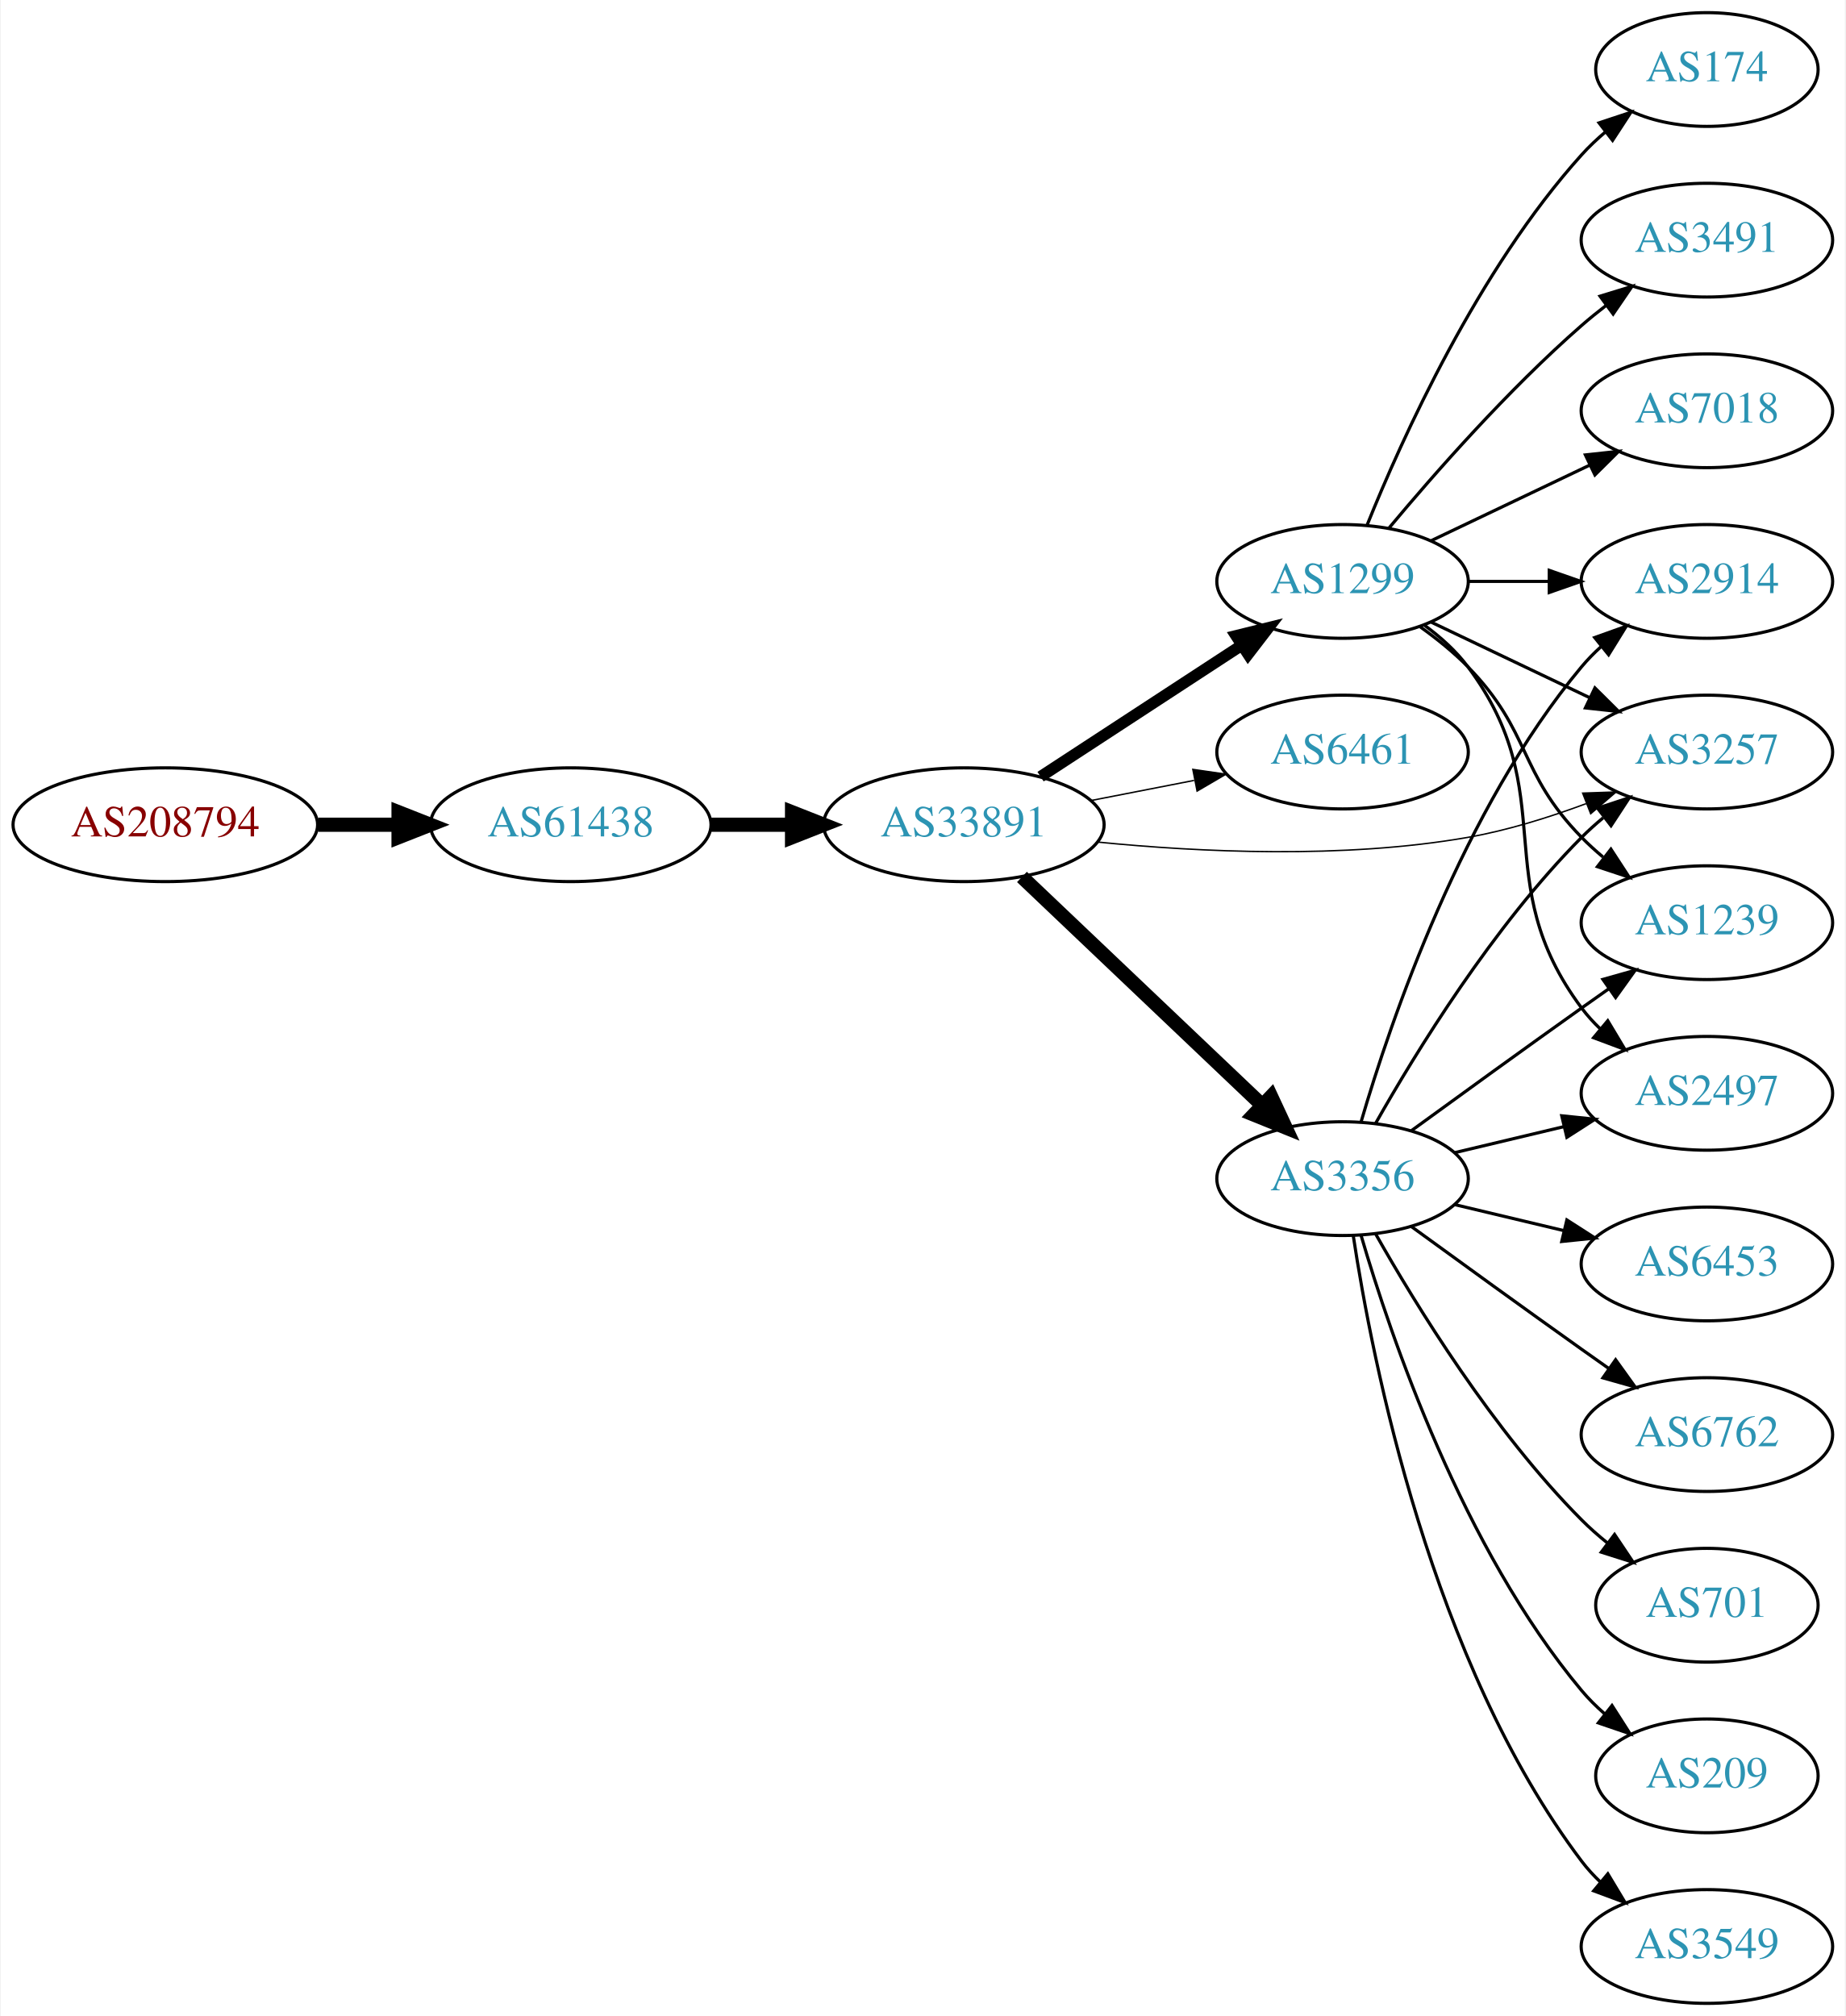
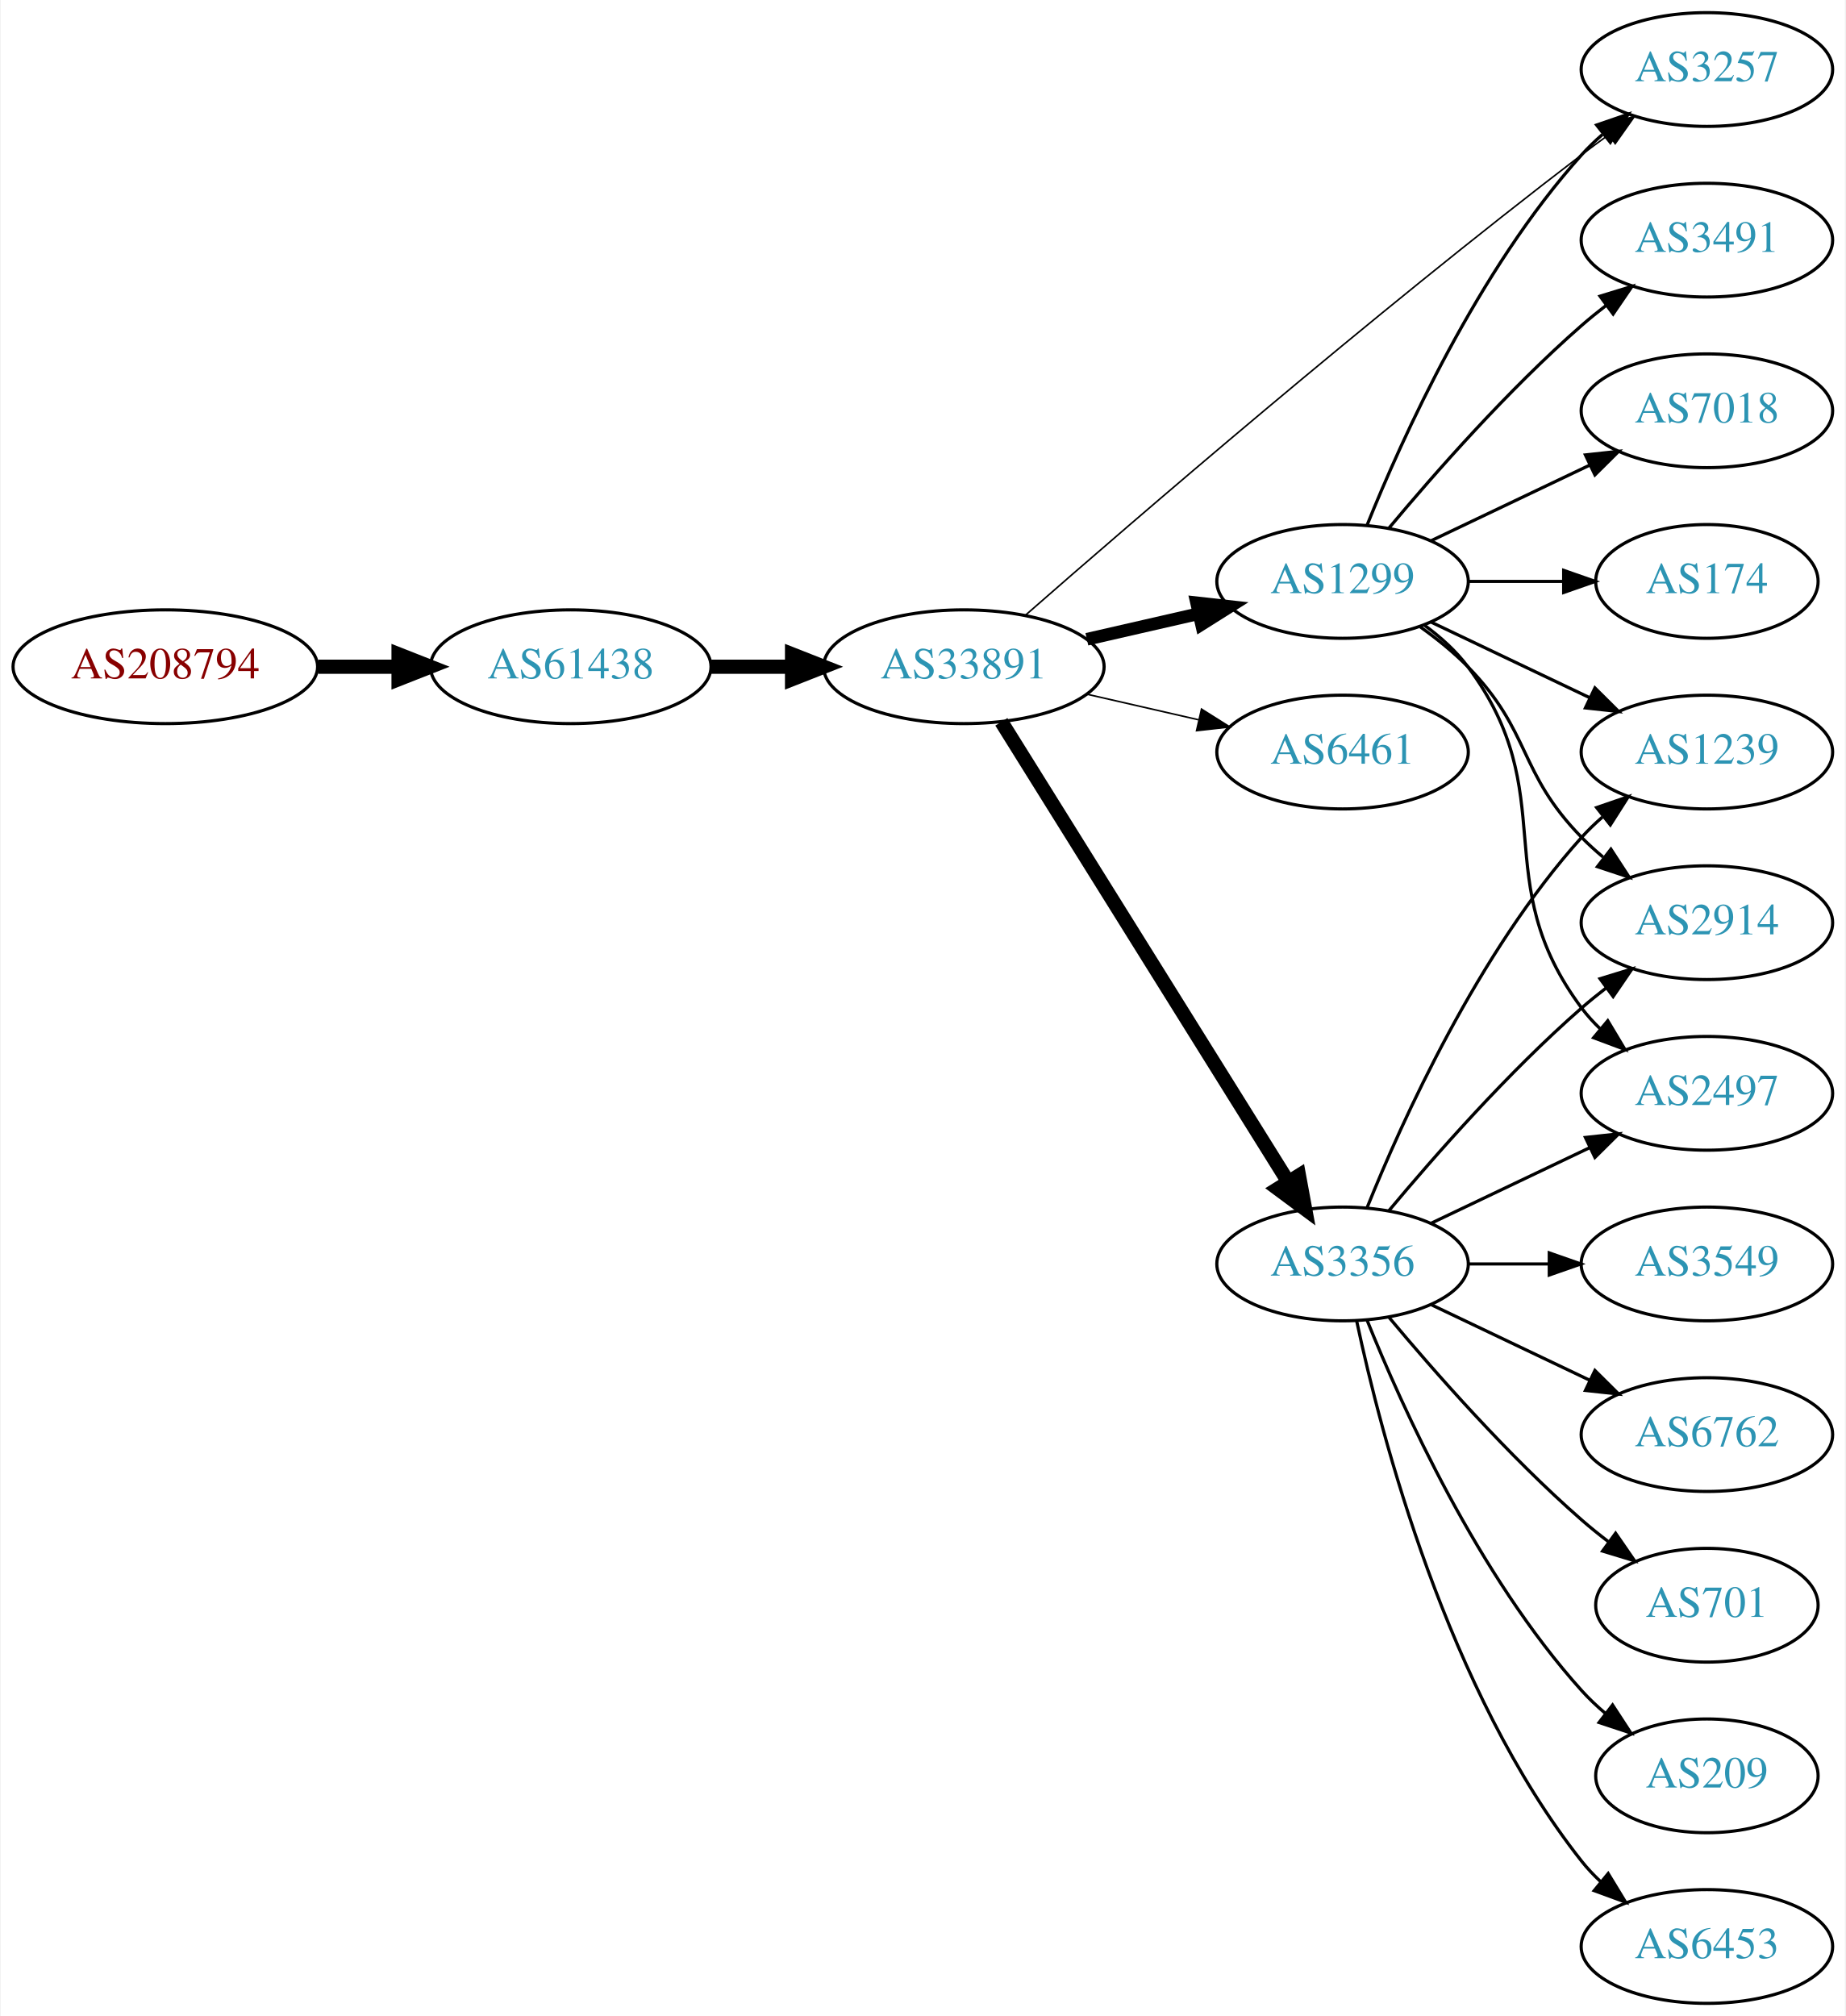
<svg xmlns="http://www.w3.org/2000/svg" xmlns:xlink="http://www.w3.org/1999/xlink" width="584pt" height="638pt" viewBox="0.00 0.00 583.56 638.00">
  <g id="graph0" class="graph" transform="scale(1 1) rotate(0) translate(4 634)">
    <polygon fill="white" stroke="none" points="-4,4 -4,-634 579.562,-634 579.562,4 -4,4" />
    <g id="node1" class="node">
      <g id="a_node1">
        <a xlink:href="/asn/208794" xlink:title="AS208794 ~ Wolfgang Michael Brandstaetter [AT]">
-           <ellipse fill="#ffffff" stroke="black" cx="48.096" cy="-373" rx="48.192" ry="18" />
-           <text text-anchor="middle" x="48.096" y="-369.3" font-family="Times,serif" font-size="14.00" fill="#880000">AS208794</text>
+           <ellipse fill="#ffffff" stroke="black" cx="48.096" cy="-423" rx="48.192" ry="18" />
+           <text text-anchor="middle" x="48.096" y="-419.3" font-family="Times,serif" font-size="14.00" fill="#880000">AS208794</text>
        </a>
      </g>
    </g>
    <g id="node2" class="node">
      <g id="a_node2">
        <a xlink:href="/asn/61438" xlink:title="AS61438 ~ ip-it consult GmbH [AT]">
-           <ellipse fill="#ffffff" stroke="black" cx="176.388" cy="-373" rx="44.393" ry="18" />
-           <text text-anchor="middle" x="176.388" y="-369.3" font-family="Times,serif" font-size="14.00" fill="#2c94b3">AS61438</text>
+           <ellipse fill="#ffffff" stroke="black" cx="176.388" cy="-423" rx="44.393" ry="18" />
+           <text text-anchor="middle" x="176.388" y="-419.3" font-family="Times,serif" font-size="14.00" fill="#2c94b3">AS61438</text>
        </a>
      </g>
    </g>
    <g id="edge1" class="edge">
-       <path fill="none" stroke="black" stroke-width="4.5" d="M96.481,-373C104.742,-373 113.386,-373 121.799,-373" />
-       <polygon fill="black" stroke="black" stroke-width="4.5" points="121.904,-376.938 131.904,-373 121.904,-369.063 121.904,-376.938" />
+       <path fill="none" stroke="black" stroke-width="4.5" d="M96.481,-423C104.742,-423 113.386,-423 121.799,-423" />
+       <polygon fill="black" stroke="black" stroke-width="4.5" points="121.904,-426.938 131.904,-423 121.904,-419.063 121.904,-426.938" />
    </g>
    <g id="node3" class="node">
      <g id="a_node3">
        <a xlink:href="/asn/33891" xlink:title="AS33891 ~ CORE-BACKBONE GMBH GLOBAL NETWORK [DE]">
-           <ellipse fill="#ffffff" stroke="black" cx="300.78" cy="-373" rx="44.393" ry="18" />
-           <text text-anchor="middle" x="300.78" y="-369.3" font-family="Times,serif" font-size="14.00" fill="#2c94b3">AS33891</text>
+           <ellipse fill="#ffffff" stroke="black" cx="300.78" cy="-423" rx="44.393" ry="18" />
+           <text text-anchor="middle" x="300.78" y="-419.3" font-family="Times,serif" font-size="14.00" fill="#2c94b3">AS33891</text>
        </a>
      </g>
    </g>
    <g id="edge2" class="edge">
-       <path fill="none" stroke="black" stroke-width="4.5" d="M220.883,-373C229.089,-373 237.761,-373 246.233,-373" />
-       <polygon fill="black" stroke="black" stroke-width="4.5" points="246.424,-376.938 256.424,-373 246.424,-369.063 246.424,-376.938" />
+       <path fill="none" stroke="black" stroke-width="4.5" d="M220.883,-423C229.089,-423 237.761,-423 246.233,-423" />
+       <polygon fill="black" stroke="black" stroke-width="4.5" points="246.424,-426.938 256.424,-423 246.424,-419.063 246.424,-426.938" />
    </g>
    <g id="node4" class="node">
      <g id="a_node4">
        <a xlink:href="/asn/1299" xlink:title="AS1299 ~ Telia Carrier [EU]">
          <ellipse fill="#ffffff" stroke="black" cx="420.622" cy="-450" rx="39.794" ry="18" />
          <text text-anchor="middle" x="420.622" y="-446.3" font-family="Times,serif" font-size="14.00" fill="#2c94b3">AS1299</text>
        </a>
      </g>
    </g>
    <g id="edge3" class="edge">
-       <path fill="none" stroke="black" stroke-width="3.6" d="M325.062,-388.213C343.292,-400.124 368.812,-416.8 388.747,-429.826" />
-       <polygon fill="black" stroke="black" stroke-width="3.6" points="386.902,-432.801 397.188,-435.341 390.731,-426.941 386.902,-432.801" />
+       <path fill="none" stroke="black" stroke-width="4" d="M339.714,-431.692C350.955,-434.267 363.368,-437.111 374.991,-439.774" />
+       <polygon fill="black" stroke="black" stroke-width="4" points="374.424,-443.235 384.953,-442.057 375.987,-436.412 374.424,-443.235" />
    </g>
    <g id="node5" class="node">
      <g id="a_node5">
+         <a xlink:href="/asn/3356" xlink:title="AS3356 ~ Level 3 Parent, LLC [US]">
+           <ellipse fill="#ffffff" stroke="black" cx="420.622" cy="-234" rx="39.794" ry="18" />
+           <text text-anchor="middle" x="420.622" y="-230.3" font-family="Times,serif" font-size="14.00" fill="#2c94b3">AS3356</text>
+         </a>
+       </g>
+     </g>
+     <g id="edge4" class="edge">
+       <path fill="none" stroke="black" stroke-width="4.5" d="M312.655,-405.558C333.438,-372.225 378.899,-299.314 403.327,-260.134" />
+       <polygon fill="black" stroke="black" stroke-width="4.5" points="406.824,-261.969 408.773,-251.4 400.141,-257.802 406.824,-261.969" />
+     </g>
+     <g id="node6" class="node">
+       <g id="a_node6">
        <a xlink:href="/asn/6461" xlink:title="AS6461 ~ Zayo Bandwidth [US]">
          <ellipse fill="#ffffff" stroke="black" cx="420.622" cy="-396" rx="39.794" ry="18" />
          <text text-anchor="middle" x="420.622" y="-392.3" font-family="Times,serif" font-size="14.00" fill="#2c94b3">AS6461</text>
        </a>
      </g>
    </g>
-     <g id="edge4" class="edge">
-       <path fill="none" stroke="black" stroke-width="0.45" d="M341.02,-380.659C351.472,-382.699 362.857,-384.921 373.636,-387.025" />
-       <polygon fill="black" stroke="black" stroke-width="0.45" points="373.248,-390.515 383.733,-388.995 374.589,-383.644 373.248,-390.515" />
-     </g>
-     <g id="node6" class="node">
-       <g id="a_node6">
-         <a xlink:href="/asn/3356" xlink:title="AS3356 ~ Level 3 Parent, LLC [US]">
-           <ellipse fill="#ffffff" stroke="black" cx="420.622" cy="-261" rx="39.794" ry="18" />
-           <text text-anchor="middle" x="420.622" y="-257.3" font-family="Times,serif" font-size="14.00" fill="#2c94b3">AS3356</text>
-         </a>
-       </g>
-     </g>
    <g id="edge5" class="edge">
-       <path fill="none" stroke="black" stroke-width="4.5" d="M319.168,-356.474C339.3,-337.34 372.595,-305.696 395.29,-284.126" />
-       <polygon fill="black" stroke="black" stroke-width="4.5" points="398.01,-286.973 402.546,-277.23 392.585,-281.265 398.01,-286.973" />
+       <path fill="none" stroke="black" stroke-width="0.5" d="M339.714,-414.308C350.955,-411.733 363.368,-408.889 374.991,-406.226" />
+       <polygon fill="black" stroke="black" stroke-width="0.5" points="375.987,-409.588 384.953,-403.943 374.424,-402.765 375.987,-409.588" />
    </g>
    <g id="node7" class="node">
      <g id="a_node7">
        <a xlink:href="/asn/3257" xlink:title="AS3257 ~ GTT [DE]">
-           <ellipse fill="#ffffff" stroke="black" cx="535.915" cy="-396" rx="39.794" ry="18" />
-           <text text-anchor="middle" x="535.915" y="-392.3" font-family="Times,serif" font-size="14.00" fill="#2c94b3">AS3257</text>
+           <ellipse fill="#ffffff" stroke="black" cx="535.915" cy="-612" rx="39.794" ry="18" />
+           <text text-anchor="middle" x="535.915" y="-608.3" font-family="Times,serif" font-size="14.00" fill="#2c94b3">AS3257</text>
        </a>
      </g>
    </g>
    <g id="edge6" class="edge">
-       <path fill="none" stroke="black" stroke-width="0.45" d="M343.158,-367.51C375.333,-364.307 420.958,-362.109 460.269,-369 472.782,-371.194 485.964,-375.309 497.709,-379.677" />
-       <polygon fill="black" stroke="black" stroke-width="0.45" points="496.602,-383.002 507.191,-383.369 499.142,-376.479 496.602,-383.002" />
-     </g>
-     <g id="edge11" class="edge">
-       <path fill="none" stroke="black" d="M448.759,-437.066C463.753,-429.919 482.574,-420.948 498.797,-413.215" />
-       <polygon fill="black" stroke="black" points="500.479,-416.291 508,-408.829 497.467,-409.972 500.479,-416.291" />
+       <path fill="none" stroke="black" stroke-width="0.5" d="M320.394,-439.411C354.525,-469.294 429.735,-534.193 496.269,-585 499.019,-587.1 501.915,-589.243 504.834,-591.358" />
+       <polygon fill="black" stroke="black" stroke-width="0.5" points="502.84,-594.234 513.017,-597.181 506.899,-588.531 502.84,-594.234" />
+     </g>
+     <g id="edge12" class="edge">
+       <path fill="none" stroke="black" d="M428.37,-467.787C439.421,-495.243 463.474,-548.578 496.269,-585 498.271,-587.224 500.49,-589.363 502.822,-591.397" />
+       <polygon fill="black" stroke="black" points="501.021,-594.433 511.041,-597.873 505.353,-588.935 501.021,-594.433" />
    </g>
    <g id="node8" class="node">
      <g id="a_node8">
-         <a xlink:href="/asn/174" xlink:title="AS174 ~ Cogent Communications [US]">
-           <ellipse fill="#ffffff" stroke="black" cx="535.915" cy="-612" rx="35.194" ry="18" />
-           <text text-anchor="middle" x="535.915" y="-608.3" font-family="Times,serif" font-size="14.00" fill="#2c94b3">AS174</text>
+         <a xlink:href="/asn/2914" xlink:title="AS2914 ~ NTT America, Inc. [US]">
+           <ellipse fill="#ffffff" stroke="black" cx="535.915" cy="-342" rx="39.794" ry="18" />
+           <text text-anchor="middle" x="535.915" y="-338.3" font-family="Times,serif" font-size="14.00" fill="#2c94b3">AS2914</text>
        </a>
      </g>
    </g>
    <g id="edge7" class="edge">
-       <path fill="none" stroke="black" d="M428.37,-467.787C439.421,-495.243 463.474,-548.578 496.269,-585 498.584,-587.572 501.189,-590.03 503.925,-592.343" />
-       <polygon fill="black" stroke="black" points="501.79,-595.117 511.848,-598.448 506.063,-589.572 501.79,-595.117" />
+       <path fill="none" stroke="black" d="M445.216,-435.611C450.472,-431.852 455.804,-427.563 460.269,-423 480.441,-402.383 476.096,-389.617 496.269,-369 498.362,-366.861 500.645,-364.782 503.022,-362.79" />
+       <polygon fill="black" stroke="black" points="505.54,-365.268 511.321,-356.389 501.265,-359.725 505.54,-365.268" />
    </g>
    <g id="node9" class="node">
      <g id="a_node9">
-         <a xlink:href="/asn/2914" xlink:title="AS2914 ~ NTT America, Inc. [US]">
-           <ellipse fill="#ffffff" stroke="black" cx="535.915" cy="-450" rx="39.794" ry="18" />
-           <text text-anchor="middle" x="535.915" y="-446.3" font-family="Times,serif" font-size="14.00" fill="#2c94b3">AS2914</text>
+         <a xlink:href="/asn/2497" xlink:title="AS2497 ~ Internet Initiative Japan Inc. [JP]">
+           <ellipse fill="#ffffff" stroke="black" cx="535.915" cy="-288" rx="39.794" ry="18" />
+           <text text-anchor="middle" x="535.915" y="-284.3" font-family="Times,serif" font-size="14.00" fill="#2c94b3">AS2497</text>
        </a>
      </g>
    </g>
    <g id="edge8" class="edge">
-       <path fill="none" stroke="black" d="M460.294,-450C468.497,-450 477.261,-450 485.794,-450" />
-       <polygon fill="black" stroke="black" points="486.033,-453.5 496.033,-450 486.033,-446.5 486.033,-453.5" />
+       <path fill="none" stroke="black" d="M446.553,-436.118C451.629,-432.389 456.547,-427.984 460.269,-423 490.54,-382.458 465.997,-355.542 496.269,-315 498.013,-312.664 500.021,-310.455 502.184,-308.383" />
+       <polygon fill="black" stroke="black" points="504.543,-310.973 509.984,-301.882 500.062,-305.595 504.543,-310.973" />
    </g>
    <g id="node10" class="node">
      <g id="a_node10">
        <a xlink:href="/asn/3491" xlink:title="AS3491 ~ PCCW Global, Inc. [US]">
          <ellipse fill="#ffffff" stroke="black" cx="535.915" cy="-558" rx="39.794" ry="18" />
          <text text-anchor="middle" x="535.915" y="-554.3" font-family="Times,serif" font-size="14.00" fill="#2c94b3">AS3491</text>
        </a>
      </g>
    </g>
    <g id="edge9" class="edge">
      <path fill="none" stroke="black" d="M435.252,-466.817C449.535,-483.929 473.081,-510.745 496.269,-531 498.734,-533.154 501.373,-535.294 504.07,-537.372" />
      <polygon fill="black" stroke="black" points="502.095,-540.264 512.225,-543.37 506.244,-534.625 502.095,-540.264" />
    </g>
    <g id="node11" class="node">
      <g id="a_node11">
        <a xlink:href="/asn/1239" xlink:title="AS1239 ~ Sprint [US]">
-           <ellipse fill="#ffffff" stroke="black" cx="535.915" cy="-342" rx="39.794" ry="18" />
-           <text text-anchor="middle" x="535.915" y="-338.3" font-family="Times,serif" font-size="14.00" fill="#2c94b3">AS1239</text>
+           <ellipse fill="#ffffff" stroke="black" cx="535.915" cy="-396" rx="39.794" ry="18" />
+           <text text-anchor="middle" x="535.915" y="-392.3" font-family="Times,serif" font-size="14.00" fill="#2c94b3">AS1239</text>
        </a>
      </g>
    </g>
    <g id="edge10" class="edge">
-       <path fill="none" stroke="black" d="M445.216,-435.611C450.472,-431.852 455.804,-427.563 460.269,-423 480.441,-402.383 476.096,-389.617 496.269,-369 498.362,-366.861 500.645,-364.782 503.022,-362.79" />
-       <polygon fill="black" stroke="black" points="505.54,-365.268 511.321,-356.389 501.265,-359.725 505.54,-365.268" />
+       <path fill="none" stroke="black" d="M448.759,-437.066C463.753,-429.919 482.574,-420.948 498.797,-413.215" />
+       <polygon fill="black" stroke="black" points="500.479,-416.291 508,-408.829 497.467,-409.972 500.479,-416.291" />
    </g>
    <g id="node12" class="node">
      <g id="a_node12">
-         <a xlink:href="/asn/7018" xlink:title="AS7018 ~ AT&amp;T Services, Inc. [US]">
+         <a xlink:href="/asn/7018" xlink:title="AS7018 ~ ATT-INTERNET4 [US]">
          <ellipse fill="#ffffff" stroke="black" cx="535.915" cy="-504" rx="39.794" ry="18" />
          <text text-anchor="middle" x="535.915" y="-500.3" font-family="Times,serif" font-size="14.00" fill="#2c94b3">AS7018</text>
        </a>
      </g>
    </g>
-     <g id="edge12" class="edge">
+     <g id="edge11" class="edge">
      <path fill="none" stroke="black" d="M448.759,-462.934C463.753,-470.081 482.574,-479.052 498.797,-486.785" />
      <polygon fill="black" stroke="black" points="497.467,-490.028 508,-491.171 500.479,-483.709 497.467,-490.028" />
    </g>
    <g id="node13" class="node">
      <g id="a_node13">
-         <a xlink:href="/asn/2497" xlink:title="AS2497 ~ Internet Initiative Japan Inc. [JP]">
-           <ellipse fill="#ffffff" stroke="black" cx="535.915" cy="-288" rx="39.794" ry="18" />
-           <text text-anchor="middle" x="535.915" y="-284.3" font-family="Times,serif" font-size="14.00" fill="#2c94b3">AS2497</text>
+         <a xlink:href="/asn/174" xlink:title="AS174 ~ Cogent Communications [US]">
+           <ellipse fill="#ffffff" stroke="black" cx="535.915" cy="-450" rx="35.194" ry="18" />
+           <text text-anchor="middle" x="535.915" y="-446.3" font-family="Times,serif" font-size="14.00" fill="#2c94b3">AS174</text>
        </a>
      </g>
    </g>
    <g id="edge13" class="edge">
-       <path fill="none" stroke="black" d="M446.553,-436.118C451.629,-432.389 456.547,-427.984 460.269,-423 490.54,-382.458 465.997,-355.542 496.269,-315 498.013,-312.664 500.021,-310.455 502.184,-308.383" />
-       <polygon fill="black" stroke="black" points="504.543,-310.973 509.984,-301.882 500.062,-305.595 504.543,-310.973" />
-     </g>
-     <g id="edge18" class="edge">
-       <path fill="none" stroke="black" d="M431.082,-278.49C443.864,-301.096 468.296,-340.886 496.269,-369 498.379,-371.121 500.676,-373.188 503.061,-375.171" />
-       <polygon fill="black" stroke="black" points="501.313,-378.242 511.376,-381.556 505.577,-372.69 501.313,-378.242" />
+       <path fill="none" stroke="black" d="M460.294,-450C470,-450 480.491,-450 490.453,-450" />
+       <polygon fill="black" stroke="black" points="490.59,-453.5 500.59,-450 490.59,-446.5 490.59,-453.5" />
    </g>
    <g id="edge17" class="edge">
-       <path fill="none" stroke="black" d="M426.496,-279.002C435.81,-310.844 458.627,-377.981 496.269,-423 498.139,-425.237 500.237,-427.374 502.464,-429.396" />
-       <polygon fill="black" stroke="black" points="500.407,-432.234 510.383,-435.804 504.81,-426.793 500.407,-432.234" />
+       <path fill="none" stroke="black" d="M435.252,-250.817C449.535,-267.929 473.081,-294.745 496.269,-315 498.734,-317.154 501.373,-319.294 504.07,-321.372" />
+       <polygon fill="black" stroke="black" points="502.095,-324.264 512.225,-327.37 506.244,-318.625 502.095,-324.264" />
+     </g>
+     <g id="edge16" class="edge">
+       <path fill="none" stroke="black" d="M448.759,-246.934C463.753,-254.081 482.574,-263.052 498.797,-270.785" />
+       <polygon fill="black" stroke="black" points="497.467,-274.028 508,-275.171 500.479,-267.709 497.467,-274.028" />
    </g>
    <g id="edge19" class="edge">
-       <path fill="none" stroke="black" d="M442.471,-276.222C457.404,-287.091 478.018,-302.025 496.269,-315 499.089,-317.005 502.032,-319.085 504.98,-321.159" />
-       <polygon fill="black" stroke="black" points="503.008,-324.05 513.205,-326.926 507.026,-318.319 503.008,-324.05" />
-     </g>
-     <g id="edge16" class="edge">
-       <path fill="none" stroke="black" d="M456.229,-269.248C467.101,-271.838 479.255,-274.735 490.698,-277.462" />
-       <polygon fill="black" stroke="black" points="489.981,-280.889 500.52,-279.803 491.604,-274.08 489.981,-280.889" />
+       <path fill="none" stroke="black" d="M428.37,-251.787C439.421,-279.243 463.474,-332.578 496.269,-369 498.271,-371.224 500.49,-373.363 502.822,-375.397" />
+       <polygon fill="black" stroke="black" points="501.021,-378.433 511.041,-381.873 505.353,-372.935 501.021,-378.433" />
    </g>
    <g id="node14" class="node">
      <g id="a_node14">
        <a xlink:href="/asn/6762" xlink:title="AS6762 ~ TELECOM ITALIA SPARKLE S.p.A. [IT]">
          <ellipse fill="#ffffff" stroke="black" cx="535.915" cy="-180" rx="39.794" ry="18" />
          <text text-anchor="middle" x="535.915" y="-176.3" font-family="Times,serif" font-size="14.00" fill="#2c94b3">AS6762</text>
        </a>
      </g>
    </g>
    <g id="edge14" class="edge">
-       <path fill="none" stroke="black" d="M442.471,-245.778C457.404,-234.909 478.018,-219.975 496.269,-207 499.089,-204.995 502.032,-202.915 504.98,-200.841" />
-       <polygon fill="black" stroke="black" points="507.026,-203.681 513.205,-195.074 503.008,-197.95 507.026,-203.681" />
+       <path fill="none" stroke="black" d="M448.759,-221.066C463.753,-213.919 482.574,-204.948 498.797,-197.215" />
+       <polygon fill="black" stroke="black" points="500.479,-200.291 508,-192.829 497.467,-193.972 500.479,-200.291" />
    </g>
    <g id="node15" class="node">
      <g id="a_node15">
        <a xlink:href="/asn/701" xlink:title="AS701 ~ UUNET [US]">
          <ellipse fill="#ffffff" stroke="black" cx="535.915" cy="-126" rx="35.194" ry="18" />
          <text text-anchor="middle" x="535.915" y="-122.3" font-family="Times,serif" font-size="14.00" fill="#2c94b3">AS701</text>
        </a>
      </g>
    </g>
    <g id="edge15" class="edge">
-       <path fill="none" stroke="black" d="M431.082,-243.51C443.864,-220.904 468.296,-181.114 496.269,-153 498.769,-150.487 501.53,-148.051 504.391,-145.739" />
-       <polygon fill="black" stroke="black" points="506.691,-148.389 512.588,-139.587 502.489,-142.79 506.691,-148.389" />
+       <path fill="none" stroke="black" d="M435.252,-217.183C449.535,-200.071 473.081,-173.255 496.269,-153 498.939,-150.668 501.811,-148.352 504.742,-146.114" />
+       <polygon fill="black" stroke="black" points="507.019,-148.784 513.033,-140.061 502.892,-143.13 507.019,-148.784" />
    </g>
    <g id="node16" class="node">
      <g id="a_node16">
        <a xlink:href="/asn/209" xlink:title="AS209 ~ CenturyLink Communications, LLC [US]">
          <ellipse fill="#ffffff" stroke="black" cx="535.915" cy="-72" rx="35.194" ry="18" />
          <text text-anchor="middle" x="535.915" y="-68.3" font-family="Times,serif" font-size="14.00" fill="#2c94b3">AS209</text>
        </a>
      </g>
    </g>
-     <g id="edge20" class="edge">
-       <path fill="none" stroke="black" d="M426.496,-242.998C435.81,-211.156 458.627,-144.019 496.269,-99 498.421,-96.426 500.876,-93.983 503.48,-91.697" />
-       <polygon fill="black" stroke="black" points="505.887,-94.257 511.59,-85.328 501.564,-88.751 505.887,-94.257" />
+     <g id="edge18" class="edge">
+       <path fill="none" stroke="black" d="M428.37,-216.213C439.421,-188.757 463.474,-135.422 496.269,-99 498.584,-96.428 501.189,-93.969 503.925,-91.657" />
+       <polygon fill="black" stroke="black" points="506.063,-94.428 511.848,-85.552 501.79,-88.883 506.063,-94.428" />
    </g>
    <g id="node17" class="node">
      <g id="a_node17">
-         <a xlink:href="/asn/3549" xlink:title="AS3549 ~ Level 3 Parent, LLC [US]">
+         <a xlink:href="/asn/6453" xlink:title="AS6453 ~ TATA COMMUNICATIONS (AMERICA) INC [US]">
          <ellipse fill="#ffffff" stroke="black" cx="535.915" cy="-18" rx="39.794" ry="18" />
-           <text text-anchor="middle" x="535.915" y="-14.3" font-family="Times,serif" font-size="14.00" fill="#2c94b3">AS3549</text>
-         </a>
-       </g>
-     </g>
-     <g id="edge21" class="edge">
-       <path fill="none" stroke="black" d="M423.999,-243.014C429.972,-203.578 448.684,-108.005 496.269,-45 498.026,-42.673 500.043,-40.471 502.212,-38.404" />
-       <polygon fill="black" stroke="black" points="504.571,-40.995 510.025,-31.912 500.097,-35.611 504.571,-40.995" />
+           <text text-anchor="middle" x="535.915" y="-14.3" font-family="Times,serif" font-size="14.00" fill="#2c94b3">AS6453</text>
+         </a>
+       </g>
+     </g>
+     <g id="edge20" class="edge">
+       <path fill="none" stroke="black" d="M425.112,-215.84C432.744,-179.97 453.735,-98.845 496.269,-45 498.076,-42.712 500.129,-40.538 502.324,-38.49" />
+       <polygon fill="black" stroke="black" points="504.677,-41.086 510.183,-32.034 500.234,-35.677 504.677,-41.086" />
    </g>
    <g id="node18" class="node">
      <g id="a_node18">
-         <a xlink:href="/asn/6453" xlink:title="AS6453 ~ TATA COMMUNICATIONS (AMERICA) INC [US]">
+         <a xlink:href="/asn/3549" xlink:title="AS3549 ~ Level 3 Parent, LLC [US]">
          <ellipse fill="#ffffff" stroke="black" cx="535.915" cy="-234" rx="39.794" ry="18" />
-           <text text-anchor="middle" x="535.915" y="-230.3" font-family="Times,serif" font-size="14.00" fill="#2c94b3">AS6453</text>
-         </a>
-       </g>
-     </g>
-     <g id="edge22" class="edge">
-       <path fill="none" stroke="black" d="M456.229,-252.752C467.101,-250.162 479.255,-247.265 490.698,-244.538" />
-       <polygon fill="black" stroke="black" points="491.604,-247.92 500.52,-242.197 489.981,-241.111 491.604,-247.92" />
+           <text text-anchor="middle" x="535.915" y="-230.3" font-family="Times,serif" font-size="14.00" fill="#2c94b3">AS3549</text>
+         </a>
+       </g>
+     </g>
+     <g id="edge21" class="edge">
+       <path fill="none" stroke="black" d="M460.294,-234C468.497,-234 477.261,-234 485.794,-234" />
+       <polygon fill="black" stroke="black" points="486.033,-237.5 496.033,-234 486.033,-230.5 486.033,-237.5" />
    </g>
  </g>
</svg>
